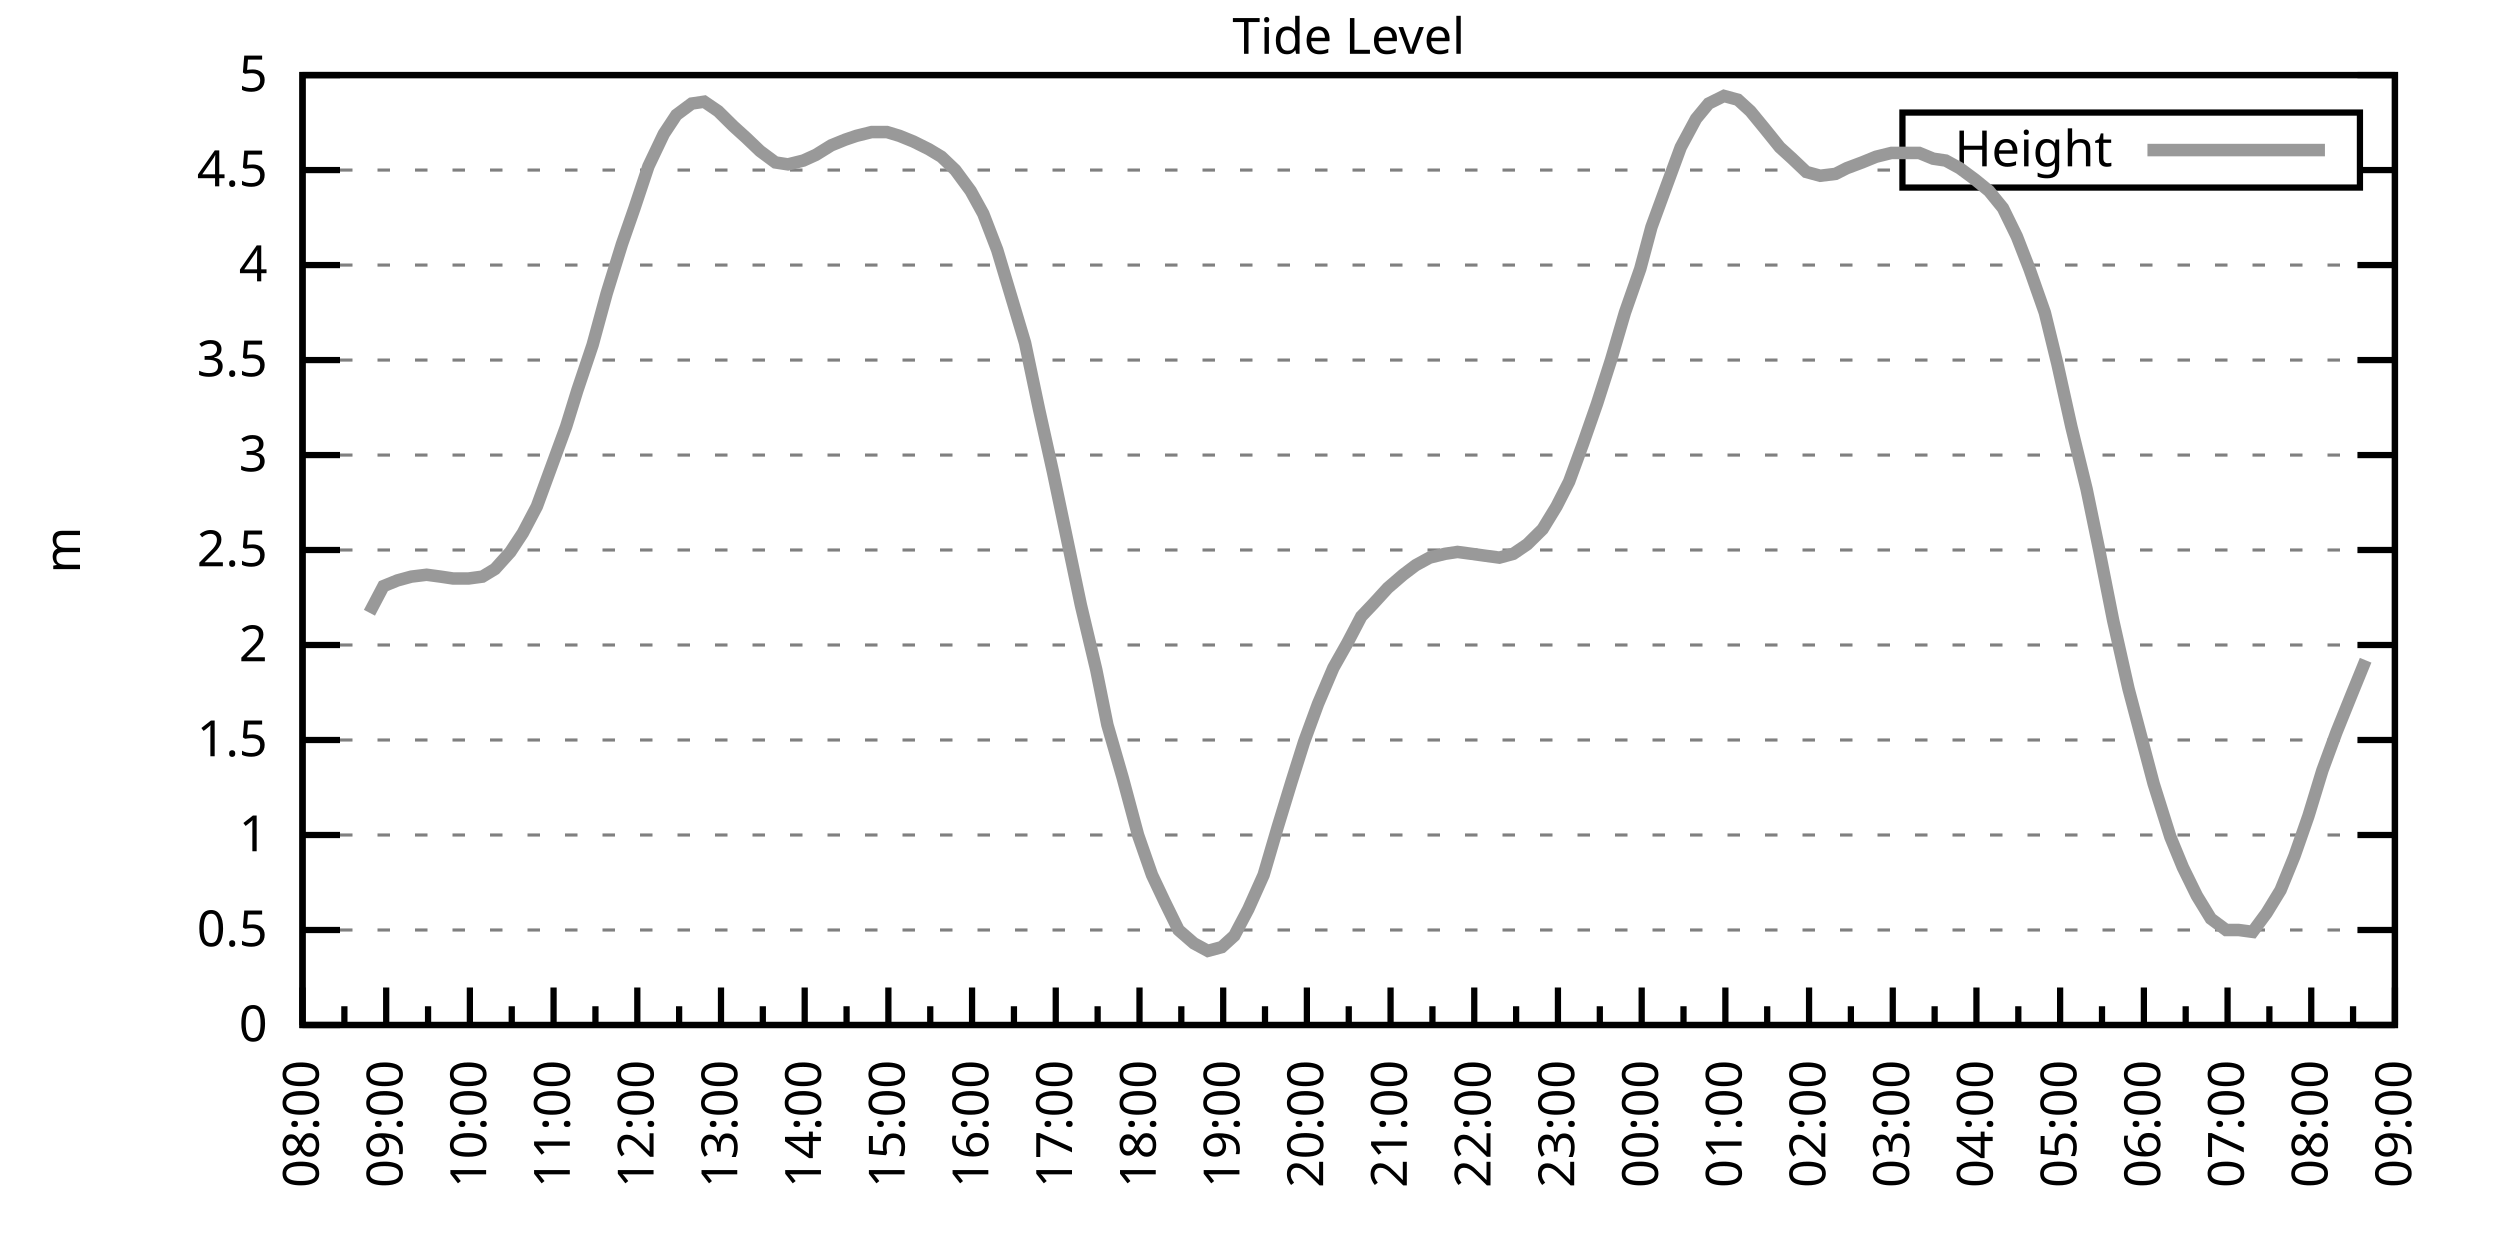
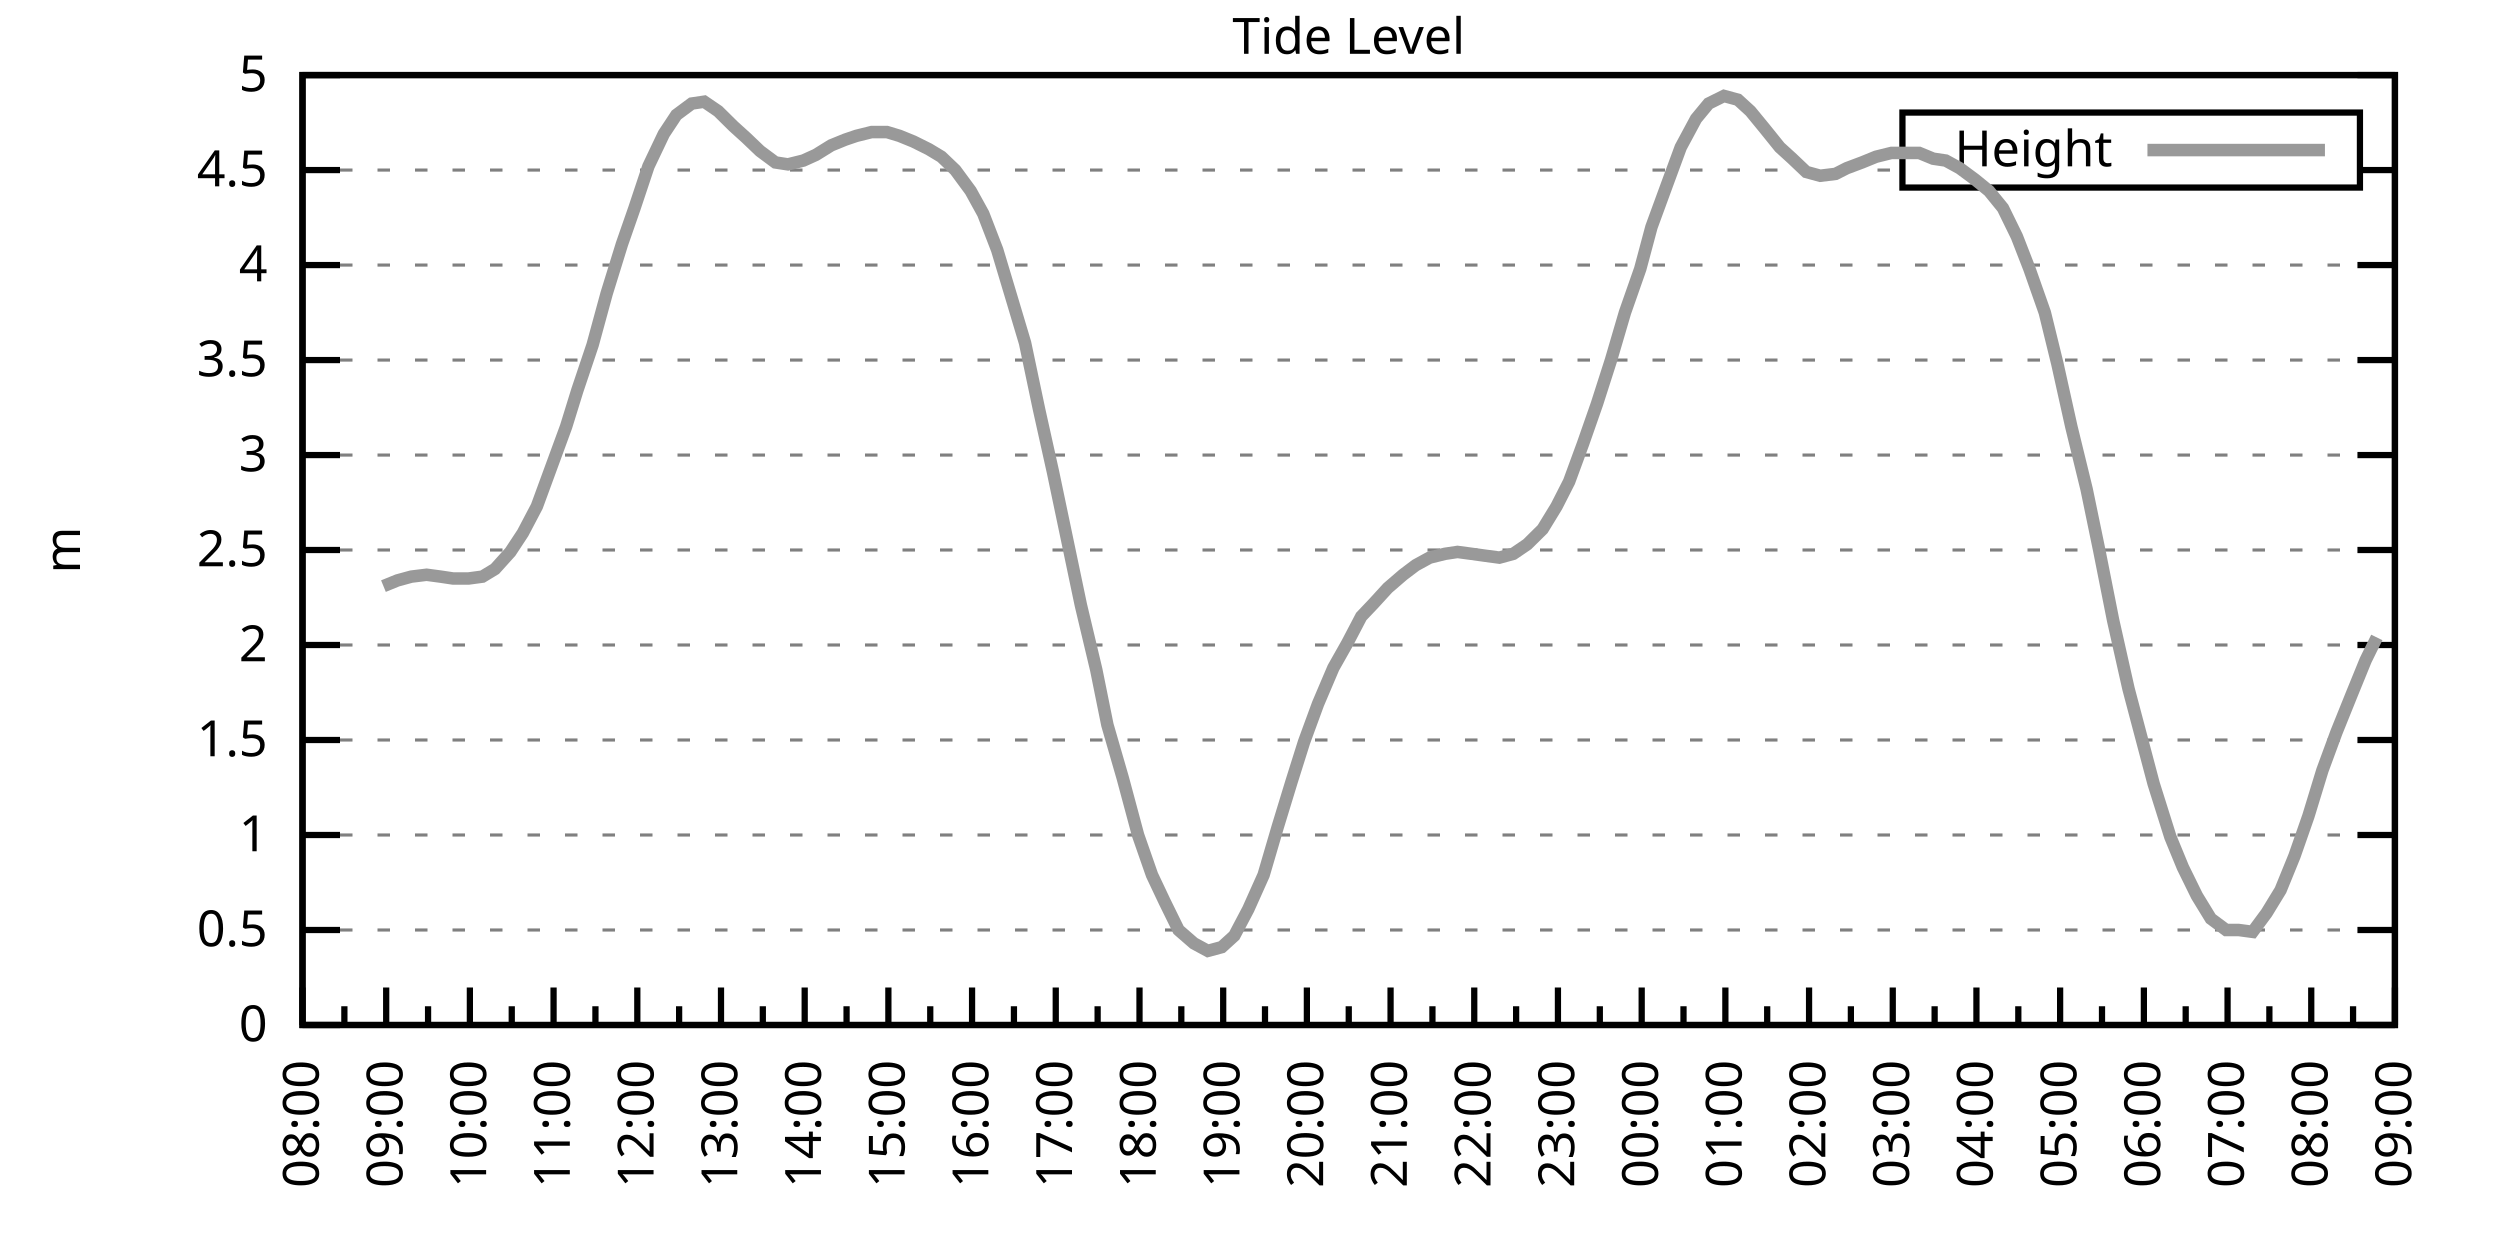
<svg xmlns="http://www.w3.org/2000/svg" xmlns:xlink="http://www.w3.org/1999/xlink" width="400" height="200" viewBox="0 0 400 200">
  <g id="gnuplot_canvas">
    <rect x="0" y="0" width="400" height="200" fill="none" />
    <defs>
      <circle id="gpDot" r="0.5" stroke-width="0.5" stroke="currentColor" />
      <path id="gpPt0" stroke-width="0.333" stroke="currentColor" d="M-1,0 h2 M0,-1 v2" />
      <path id="gpPt1" stroke-width="0.333" stroke="currentColor" d="M-1,-1 L1,1 M1,-1 L-1,1" />
      <path id="gpPt2" stroke-width="0.333" stroke="currentColor" d="M-1,0 L1,0 M0,-1 L0,1 M-1,-1 L1,1 M-1,1 L1,-1" />
      <rect id="gpPt3" stroke-width="0.333" stroke="currentColor" x="-1" y="-1" width="2" height="2" />
      <rect id="gpPt4" stroke-width="0.333" stroke="currentColor" fill="currentColor" x="-1" y="-1" width="2" height="2" />
      <circle id="gpPt5" stroke-width="0.333" stroke="currentColor" cx="0" cy="0" r="1" />
      <use xlink:href="#gpPt5" id="gpPt6" fill="currentColor" stroke="none" />
      <path id="gpPt7" stroke-width="0.333" stroke="currentColor" d="M0,-1.33 L-1.33,0.67 L1.33,0.67 z" />
      <use xlink:href="#gpPt7" id="gpPt8" fill="currentColor" stroke="none" />
      <use xlink:href="#gpPt7" id="gpPt9" stroke="currentColor" transform="rotate(180)" />
      <use xlink:href="#gpPt9" id="gpPt10" fill="currentColor" stroke="none" />
      <use xlink:href="#gpPt3" id="gpPt11" stroke="currentColor" transform="rotate(45)" />
      <use xlink:href="#gpPt11" id="gpPt12" fill="currentColor" stroke="none" />
      <path id="gpPt13" stroke-width="0.333" stroke="currentColor" d="M0,1.330 L1.265,0.411 L0.782,-1.067 L-0.782,-1.076 L-1.265,0.411 z" />
      <use xlink:href="#gpPt13" id="gpPt14" fill="currentColor" stroke="none" />
      <filter id="textbox" filterUnits="objectBoundingBox" x="0" y="0" height="1" width="1">
        <feFlood flood-color="white" flood-opacity="1" result="bgnd" />
        <feComposite in="SourceGraphic" in2="bgnd" operator="atop" />
      </filter>
      <filter id="greybox" filterUnits="objectBoundingBox" x="0" y="0" height="1" width="1">
        <feFlood flood-color="lightgrey" flood-opacity="1" result="grey" />
        <feComposite in="SourceGraphic" in2="grey" operator="atop" />
      </filter>
    </defs>
    <g fill="none" color="white" stroke="currentColor" stroke-width="1.00" stroke-linecap="butt" stroke-linejoin="miter">
</g>
    <g fill="none" color="black" stroke="currentColor" stroke-width="1.00" stroke-linecap="butt" stroke-linejoin="miter">
      <g stroke="none" shape-rendering="crispEdges">
        <polygon fill="rgb(255, 255, 255)" points="48.40,164.00 383.18,164.00 383.18,12.02 48.40,12.02 " />
      </g>
    </g>
    <g fill="none" color="black" stroke="currentColor" stroke-width="1.00" stroke-linecap="butt" stroke-linejoin="miter">
</g>
    <g fill="none" color="black" stroke="black" stroke-width="0.50" stroke-linecap="butt" stroke-linejoin="miter">
</g>
    <g fill="none" color="gray" stroke="currentColor" stroke-width="0.50" stroke-linecap="butt" stroke-linejoin="miter">
      <path stroke="gray" stroke-dasharray="2,4" class="gridline" d="M48.40,164.00 L383.19,164.00  " />
    </g>
    <g fill="none" color="gray" stroke="gray" stroke-width="1.00" stroke-linecap="butt" stroke-linejoin="miter">
</g>
    <g fill="none" color="black" stroke="currentColor" stroke-width="1.00" stroke-linecap="butt" stroke-linejoin="miter">
      <path stroke="black" d="M48.40,164.00 L54.40,164.00 M383.19,164.00 L377.19,164.00  " />
      <g transform="translate(42.80,166.60)" stroke="none" fill="black" font-family="Sans" font-size="8.00" text-anchor="end">
        <text>
          <tspan font-family="Sans"> 0</tspan>
        </text>
      </g>
    </g>
    <g fill="none" color="black" stroke="currentColor" stroke-width="1.00" stroke-linecap="butt" stroke-linejoin="miter">
</g>
    <g fill="none" color="black" stroke="black" stroke-width="0.50" stroke-linecap="butt" stroke-linejoin="miter">
</g>
    <g fill="none" color="gray" stroke="currentColor" stroke-width="0.50" stroke-linecap="butt" stroke-linejoin="miter">
      <path stroke="gray" stroke-dasharray="2,4" class="gridline" d="M48.40,148.80 L383.19,148.80  " />
    </g>
    <g fill="none" color="gray" stroke="gray" stroke-width="1.00" stroke-linecap="butt" stroke-linejoin="miter">
</g>
    <g fill="none" color="black" stroke="currentColor" stroke-width="1.00" stroke-linecap="butt" stroke-linejoin="miter">
      <path stroke="black" d="M48.40,148.80 L54.40,148.80 M383.19,148.80 L377.19,148.80  " />
      <g transform="translate(42.80,151.40)" stroke="none" fill="black" font-family="Sans" font-size="8.00" text-anchor="end">
        <text>
          <tspan font-family="Sans"> 0.5</tspan>
        </text>
      </g>
    </g>
    <g fill="none" color="black" stroke="currentColor" stroke-width="1.00" stroke-linecap="butt" stroke-linejoin="miter">
</g>
    <g fill="none" color="black" stroke="black" stroke-width="0.50" stroke-linecap="butt" stroke-linejoin="miter">
</g>
    <g fill="none" color="gray" stroke="currentColor" stroke-width="0.50" stroke-linecap="butt" stroke-linejoin="miter">
      <path stroke="gray" stroke-dasharray="2,4" class="gridline" d="M48.40,133.60 L383.19,133.60  " />
    </g>
    <g fill="none" color="gray" stroke="gray" stroke-width="1.00" stroke-linecap="butt" stroke-linejoin="miter">
</g>
    <g fill="none" color="black" stroke="currentColor" stroke-width="1.00" stroke-linecap="butt" stroke-linejoin="miter">
      <path stroke="black" d="M48.40,133.60 L54.40,133.60 M383.19,133.60 L377.19,133.60  " />
      <g transform="translate(42.80,136.20)" stroke="none" fill="black" font-family="Sans" font-size="8.00" text-anchor="end">
        <text>
          <tspan font-family="Sans"> 1</tspan>
        </text>
      </g>
    </g>
    <g fill="none" color="black" stroke="currentColor" stroke-width="1.00" stroke-linecap="butt" stroke-linejoin="miter">
</g>
    <g fill="none" color="black" stroke="black" stroke-width="0.50" stroke-linecap="butt" stroke-linejoin="miter">
</g>
    <g fill="none" color="gray" stroke="currentColor" stroke-width="0.50" stroke-linecap="butt" stroke-linejoin="miter">
      <path stroke="gray" stroke-dasharray="2,4" class="gridline" d="M48.40,118.40 L383.19,118.40  " />
    </g>
    <g fill="none" color="gray" stroke="gray" stroke-width="1.00" stroke-linecap="butt" stroke-linejoin="miter">
</g>
    <g fill="none" color="black" stroke="currentColor" stroke-width="1.00" stroke-linecap="butt" stroke-linejoin="miter">
      <path stroke="black" d="M48.40,118.40 L54.40,118.40 M383.19,118.40 L377.19,118.40  " />
      <g transform="translate(42.80,121.00)" stroke="none" fill="black" font-family="Sans" font-size="8.00" text-anchor="end">
        <text>
          <tspan font-family="Sans"> 1.5</tspan>
        </text>
      </g>
    </g>
    <g fill="none" color="black" stroke="currentColor" stroke-width="1.00" stroke-linecap="butt" stroke-linejoin="miter">
</g>
    <g fill="none" color="black" stroke="black" stroke-width="0.50" stroke-linecap="butt" stroke-linejoin="miter">
</g>
    <g fill="none" color="gray" stroke="currentColor" stroke-width="0.50" stroke-linecap="butt" stroke-linejoin="miter">
      <path stroke="gray" stroke-dasharray="2,4" class="gridline" d="M48.40,103.20 L383.19,103.20  " />
    </g>
    <g fill="none" color="gray" stroke="gray" stroke-width="1.00" stroke-linecap="butt" stroke-linejoin="miter">
</g>
    <g fill="none" color="black" stroke="currentColor" stroke-width="1.00" stroke-linecap="butt" stroke-linejoin="miter">
      <path stroke="black" d="M48.40,103.20 L54.40,103.20 M383.19,103.20 L377.19,103.20  " />
      <g transform="translate(42.80,105.80)" stroke="none" fill="black" font-family="Sans" font-size="8.00" text-anchor="end">
        <text>
          <tspan font-family="Sans"> 2</tspan>
        </text>
      </g>
    </g>
    <g fill="none" color="black" stroke="currentColor" stroke-width="1.00" stroke-linecap="butt" stroke-linejoin="miter">
</g>
    <g fill="none" color="black" stroke="black" stroke-width="0.50" stroke-linecap="butt" stroke-linejoin="miter">
</g>
    <g fill="none" color="gray" stroke="currentColor" stroke-width="0.50" stroke-linecap="butt" stroke-linejoin="miter">
      <path stroke="gray" stroke-dasharray="2,4" class="gridline" d="M48.40,88.00 L383.19,88.00  " />
    </g>
    <g fill="none" color="gray" stroke="gray" stroke-width="1.00" stroke-linecap="butt" stroke-linejoin="miter">
</g>
    <g fill="none" color="black" stroke="currentColor" stroke-width="1.00" stroke-linecap="butt" stroke-linejoin="miter">
      <path stroke="black" d="M48.40,88.00 L54.40,88.00 M383.19,88.00 L377.19,88.00  " />
      <g transform="translate(42.80,90.60)" stroke="none" fill="black" font-family="Sans" font-size="8.00" text-anchor="end">
        <text>
          <tspan font-family="Sans"> 2.5</tspan>
        </text>
      </g>
    </g>
    <g fill="none" color="black" stroke="currentColor" stroke-width="1.00" stroke-linecap="butt" stroke-linejoin="miter">
</g>
    <g fill="none" color="black" stroke="black" stroke-width="0.50" stroke-linecap="butt" stroke-linejoin="miter">
</g>
    <g fill="none" color="gray" stroke="currentColor" stroke-width="0.50" stroke-linecap="butt" stroke-linejoin="miter">
      <path stroke="gray" stroke-dasharray="2,4" class="gridline" d="M48.40,72.81 L383.19,72.81  " />
    </g>
    <g fill="none" color="gray" stroke="gray" stroke-width="1.00" stroke-linecap="butt" stroke-linejoin="miter">
</g>
    <g fill="none" color="black" stroke="currentColor" stroke-width="1.00" stroke-linecap="butt" stroke-linejoin="miter">
      <path stroke="black" d="M48.40,72.81 L54.40,72.81 M383.19,72.81 L377.19,72.81  " />
      <g transform="translate(42.80,75.41)" stroke="none" fill="black" font-family="Sans" font-size="8.00" text-anchor="end">
        <text>
          <tspan font-family="Sans"> 3</tspan>
        </text>
      </g>
    </g>
    <g fill="none" color="black" stroke="currentColor" stroke-width="1.00" stroke-linecap="butt" stroke-linejoin="miter">
</g>
    <g fill="none" color="black" stroke="black" stroke-width="0.50" stroke-linecap="butt" stroke-linejoin="miter">
</g>
    <g fill="none" color="gray" stroke="currentColor" stroke-width="0.50" stroke-linecap="butt" stroke-linejoin="miter">
      <path stroke="gray" stroke-dasharray="2,4" class="gridline" d="M48.40,57.61 L383.19,57.61  " />
    </g>
    <g fill="none" color="gray" stroke="gray" stroke-width="1.00" stroke-linecap="butt" stroke-linejoin="miter">
</g>
    <g fill="none" color="black" stroke="currentColor" stroke-width="1.00" stroke-linecap="butt" stroke-linejoin="miter">
      <path stroke="black" d="M48.40,57.61 L54.40,57.61 M383.19,57.61 L377.19,57.61  " />
      <g transform="translate(42.80,60.21)" stroke="none" fill="black" font-family="Sans" font-size="8.00" text-anchor="end">
        <text>
          <tspan font-family="Sans"> 3.5</tspan>
        </text>
      </g>
    </g>
    <g fill="none" color="black" stroke="currentColor" stroke-width="1.00" stroke-linecap="butt" stroke-linejoin="miter">
</g>
    <g fill="none" color="black" stroke="black" stroke-width="0.50" stroke-linecap="butt" stroke-linejoin="miter">
</g>
    <g fill="none" color="gray" stroke="currentColor" stroke-width="0.50" stroke-linecap="butt" stroke-linejoin="miter">
      <path stroke="gray" stroke-dasharray="2,4" class="gridline" d="M48.40,42.41 L383.19,42.41  " />
    </g>
    <g fill="none" color="gray" stroke="gray" stroke-width="1.00" stroke-linecap="butt" stroke-linejoin="miter">
</g>
    <g fill="none" color="black" stroke="currentColor" stroke-width="1.00" stroke-linecap="butt" stroke-linejoin="miter">
      <path stroke="black" d="M48.40,42.41 L54.40,42.41 M383.19,42.41 L377.19,42.41  " />
      <g transform="translate(42.80,45.01)" stroke="none" fill="black" font-family="Sans" font-size="8.00" text-anchor="end">
        <text>
          <tspan font-family="Sans"> 4</tspan>
        </text>
      </g>
    </g>
    <g fill="none" color="black" stroke="currentColor" stroke-width="1.00" stroke-linecap="butt" stroke-linejoin="miter">
</g>
    <g fill="none" color="black" stroke="black" stroke-width="0.50" stroke-linecap="butt" stroke-linejoin="miter">
</g>
    <g fill="none" color="gray" stroke="currentColor" stroke-width="0.50" stroke-linecap="butt" stroke-linejoin="miter">
      <path stroke="gray" stroke-dasharray="2,4" class="gridline" d="M48.40,27.21 L304.39,27.21 M377.59,27.21 L383.19,27.21  " />
    </g>
    <g fill="none" color="gray" stroke="gray" stroke-width="1.00" stroke-linecap="butt" stroke-linejoin="miter">
</g>
    <g fill="none" color="black" stroke="currentColor" stroke-width="1.00" stroke-linecap="butt" stroke-linejoin="miter">
      <path stroke="black" d="M48.40,27.21 L54.40,27.21 M383.19,27.21 L377.19,27.21  " />
      <g transform="translate(42.80,29.81)" stroke="none" fill="black" font-family="Sans" font-size="8.00" text-anchor="end">
        <text>
          <tspan font-family="Sans"> 4.5</tspan>
        </text>
      </g>
    </g>
    <g fill="none" color="black" stroke="currentColor" stroke-width="1.00" stroke-linecap="butt" stroke-linejoin="miter">
</g>
    <g fill="none" color="black" stroke="black" stroke-width="0.50" stroke-linecap="butt" stroke-linejoin="miter">
</g>
    <g fill="none" color="gray" stroke="currentColor" stroke-width="0.50" stroke-linecap="butt" stroke-linejoin="miter">
      <path stroke="gray" stroke-dasharray="2,4" class="gridline" d="M48.40,12.01 L383.19,12.01  " />
    </g>
    <g fill="none" color="gray" stroke="gray" stroke-width="1.00" stroke-linecap="butt" stroke-linejoin="miter">
</g>
    <g fill="none" color="black" stroke="currentColor" stroke-width="1.00" stroke-linecap="butt" stroke-linejoin="miter">
      <path stroke="black" d="M48.40,12.01 L54.40,12.01 M383.19,12.01 L377.19,12.01  " />
      <g transform="translate(42.80,14.61)" stroke="none" fill="black" font-family="Sans" font-size="8.00" text-anchor="end">
        <text>
          <tspan font-family="Sans"> 5</tspan>
        </text>
      </g>
    </g>
    <g fill="none" color="black" stroke="currentColor" stroke-width="1.00" stroke-linecap="butt" stroke-linejoin="miter">
      <path stroke="black" d="M48.40,164.00 L48.40,158.00  " />
      <g transform="translate(51.00,169.60) rotate(270)" stroke="none" fill="black" font-family="Sans" font-size="8.00" text-anchor="end">
        <text>
          <tspan font-family="Sans">08:00</tspan>
        </text>
      </g>
    </g>
    <g fill="none" color="black" stroke="currentColor" stroke-width="1.00" stroke-linecap="butt" stroke-linejoin="miter">
      <path stroke="black" d="M55.10,164.00 L55.10,161.00 M61.79,164.00 L61.79,158.00  " />
      <g transform="translate(64.39,169.60) rotate(270)" stroke="none" fill="black" font-family="Sans" font-size="8.00" text-anchor="end">
        <text>
          <tspan font-family="Sans">09:00</tspan>
        </text>
      </g>
    </g>
    <g fill="none" color="black" stroke="currentColor" stroke-width="1.00" stroke-linecap="butt" stroke-linejoin="miter">
      <path stroke="black" d="M68.49,164.00 L68.49,161.00 M75.18,164.00 L75.18,158.00  " />
      <g transform="translate(77.78,169.60) rotate(270)" stroke="none" fill="black" font-family="Sans" font-size="8.00" text-anchor="end">
        <text>
          <tspan font-family="Sans">10:00</tspan>
        </text>
      </g>
    </g>
    <g fill="none" color="black" stroke="currentColor" stroke-width="1.00" stroke-linecap="butt" stroke-linejoin="miter">
      <path stroke="black" d="M81.88,164.00 L81.88,161.00 M88.57,164.00 L88.57,158.00  " />
      <g transform="translate(91.17,169.60) rotate(270)" stroke="none" fill="black" font-family="Sans" font-size="8.00" text-anchor="end">
        <text>
          <tspan font-family="Sans">11:00</tspan>
        </text>
      </g>
    </g>
    <g fill="none" color="black" stroke="currentColor" stroke-width="1.00" stroke-linecap="butt" stroke-linejoin="miter">
      <path stroke="black" d="M95.27,164.00 L95.27,161.00 M101.97,164.00 L101.97,158.00  " />
      <g transform="translate(104.57,169.60) rotate(270)" stroke="none" fill="black" font-family="Sans" font-size="8.00" text-anchor="end">
        <text>
          <tspan font-family="Sans">12:00</tspan>
        </text>
      </g>
    </g>
    <g fill="none" color="black" stroke="currentColor" stroke-width="1.00" stroke-linecap="butt" stroke-linejoin="miter">
      <path stroke="black" d="M108.66,164.00 L108.66,161.00 M115.36,164.00 L115.36,158.00  " />
      <g transform="translate(117.96,169.60) rotate(270)" stroke="none" fill="black" font-family="Sans" font-size="8.00" text-anchor="end">
        <text>
          <tspan font-family="Sans">13:00</tspan>
        </text>
      </g>
    </g>
    <g fill="none" color="black" stroke="currentColor" stroke-width="1.00" stroke-linecap="butt" stroke-linejoin="miter">
      <path stroke="black" d="M122.05,164.00 L122.05,161.00 M128.75,164.00 L128.75,158.00  " />
      <g transform="translate(131.35,169.60) rotate(270)" stroke="none" fill="black" font-family="Sans" font-size="8.00" text-anchor="end">
        <text>
          <tspan font-family="Sans">14:00</tspan>
        </text>
      </g>
    </g>
    <g fill="none" color="black" stroke="currentColor" stroke-width="1.00" stroke-linecap="butt" stroke-linejoin="miter">
      <path stroke="black" d="M135.45,164.00 L135.45,161.00 M142.14,164.00 L142.14,158.00  " />
      <g transform="translate(144.74,169.60) rotate(270)" stroke="none" fill="black" font-family="Sans" font-size="8.00" text-anchor="end">
        <text>
          <tspan font-family="Sans">15:00</tspan>
        </text>
      </g>
    </g>
    <g fill="none" color="black" stroke="currentColor" stroke-width="1.00" stroke-linecap="butt" stroke-linejoin="miter">
      <path stroke="black" d="M148.84,164.00 L148.84,161.00 M155.53,164.00 L155.53,158.00  " />
      <g transform="translate(158.13,169.60) rotate(270)" stroke="none" fill="black" font-family="Sans" font-size="8.00" text-anchor="end">
        <text>
          <tspan font-family="Sans">16:00</tspan>
        </text>
      </g>
    </g>
    <g fill="none" color="black" stroke="currentColor" stroke-width="1.00" stroke-linecap="butt" stroke-linejoin="miter">
      <path stroke="black" d="M162.23,164.00 L162.23,161.00 M168.92,164.00 L168.92,158.00  " />
      <g transform="translate(171.52,169.60) rotate(270)" stroke="none" fill="black" font-family="Sans" font-size="8.00" text-anchor="end">
        <text>
          <tspan font-family="Sans">17:00</tspan>
        </text>
      </g>
    </g>
    <g fill="none" color="black" stroke="currentColor" stroke-width="1.00" stroke-linecap="butt" stroke-linejoin="miter">
      <path stroke="black" d="M175.62,164.00 L175.62,161.00 M182.32,164.00 L182.32,158.00  " />
      <g transform="translate(184.92,169.60) rotate(270)" stroke="none" fill="black" font-family="Sans" font-size="8.00" text-anchor="end">
        <text>
          <tspan font-family="Sans">18:00</tspan>
        </text>
      </g>
    </g>
    <g fill="none" color="black" stroke="currentColor" stroke-width="1.00" stroke-linecap="butt" stroke-linejoin="miter">
      <path stroke="black" d="M189.01,164.00 L189.01,161.00 M195.71,164.00 L195.71,158.00  " />
      <g transform="translate(198.31,169.60) rotate(270)" stroke="none" fill="black" font-family="Sans" font-size="8.00" text-anchor="end">
        <text>
          <tspan font-family="Sans">19:00</tspan>
        </text>
      </g>
    </g>
    <g fill="none" color="black" stroke="currentColor" stroke-width="1.00" stroke-linecap="butt" stroke-linejoin="miter">
      <path stroke="black" d="M202.40,164.00 L202.40,161.00 M209.10,164.00 L209.10,158.00  " />
      <g transform="translate(211.70,169.60) rotate(270)" stroke="none" fill="black" font-family="Sans" font-size="8.00" text-anchor="end">
        <text>
          <tspan font-family="Sans">20:00</tspan>
        </text>
      </g>
    </g>
    <g fill="none" color="black" stroke="currentColor" stroke-width="1.00" stroke-linecap="butt" stroke-linejoin="miter">
      <path stroke="black" d="M215.80,164.00 L215.80,161.00 M222.49,164.00 L222.49,158.00  " />
      <g transform="translate(225.09,169.60) rotate(270)" stroke="none" fill="black" font-family="Sans" font-size="8.00" text-anchor="end">
        <text>
          <tspan font-family="Sans">21:00</tspan>
        </text>
      </g>
    </g>
    <g fill="none" color="black" stroke="currentColor" stroke-width="1.00" stroke-linecap="butt" stroke-linejoin="miter">
      <path stroke="black" d="M229.19,164.00 L229.19,161.00 M235.88,164.00 L235.88,158.00  " />
      <g transform="translate(238.48,169.60) rotate(270)" stroke="none" fill="black" font-family="Sans" font-size="8.00" text-anchor="end">
        <text>
          <tspan font-family="Sans">22:00</tspan>
        </text>
      </g>
    </g>
    <g fill="none" color="black" stroke="currentColor" stroke-width="1.00" stroke-linecap="butt" stroke-linejoin="miter">
      <path stroke="black" d="M242.58,164.00 L242.58,161.00 M249.27,164.00 L249.27,158.00  " />
      <g transform="translate(251.87,169.60) rotate(270)" stroke="none" fill="black" font-family="Sans" font-size="8.00" text-anchor="end">
        <text>
          <tspan font-family="Sans">23:00</tspan>
        </text>
      </g>
    </g>
    <g fill="none" color="black" stroke="currentColor" stroke-width="1.00" stroke-linecap="butt" stroke-linejoin="miter">
      <path stroke="black" d="M255.97,164.00 L255.97,161.00 M262.67,164.00 L262.67,158.00  " />
      <g transform="translate(265.27,169.60) rotate(270)" stroke="none" fill="black" font-family="Sans" font-size="8.00" text-anchor="end">
        <text>
          <tspan font-family="Sans">00:00</tspan>
        </text>
      </g>
    </g>
    <g fill="none" color="black" stroke="currentColor" stroke-width="1.00" stroke-linecap="butt" stroke-linejoin="miter">
      <path stroke="black" d="M269.36,164.00 L269.36,161.00 M276.06,164.00 L276.06,158.00  " />
      <g transform="translate(278.66,169.60) rotate(270)" stroke="none" fill="black" font-family="Sans" font-size="8.00" text-anchor="end">
        <text>
          <tspan font-family="Sans">01:00</tspan>
        </text>
      </g>
    </g>
    <g fill="none" color="black" stroke="currentColor" stroke-width="1.00" stroke-linecap="butt" stroke-linejoin="miter">
      <path stroke="black" d="M282.75,164.00 L282.75,161.00 M289.45,164.00 L289.45,158.00  " />
      <g transform="translate(292.05,169.60) rotate(270)" stroke="none" fill="black" font-family="Sans" font-size="8.00" text-anchor="end">
        <text>
          <tspan font-family="Sans">02:00</tspan>
        </text>
      </g>
    </g>
    <g fill="none" color="black" stroke="currentColor" stroke-width="1.00" stroke-linecap="butt" stroke-linejoin="miter">
      <path stroke="black" d="M296.14,164.00 L296.14,161.00 M302.84,164.00 L302.84,158.00  " />
      <g transform="translate(305.44,169.60) rotate(270)" stroke="none" fill="black" font-family="Sans" font-size="8.00" text-anchor="end">
        <text>
          <tspan font-family="Sans">03:00</tspan>
        </text>
      </g>
    </g>
    <g fill="none" color="black" stroke="currentColor" stroke-width="1.00" stroke-linecap="butt" stroke-linejoin="miter">
      <path stroke="black" d="M309.54,164.00 L309.54,161.00 M316.23,164.00 L316.23,158.00  " />
      <g transform="translate(318.83,169.60) rotate(270)" stroke="none" fill="black" font-family="Sans" font-size="8.00" text-anchor="end">
        <text>
          <tspan font-family="Sans">04:00</tspan>
        </text>
      </g>
    </g>
    <g fill="none" color="black" stroke="currentColor" stroke-width="1.00" stroke-linecap="butt" stroke-linejoin="miter">
      <path stroke="black" d="M322.93,164.00 L322.93,161.00 M329.62,164.00 L329.62,158.00  " />
      <g transform="translate(332.22,169.60) rotate(270)" stroke="none" fill="black" font-family="Sans" font-size="8.00" text-anchor="end">
        <text>
          <tspan font-family="Sans">05:00</tspan>
        </text>
      </g>
    </g>
    <g fill="none" color="black" stroke="currentColor" stroke-width="1.00" stroke-linecap="butt" stroke-linejoin="miter">
      <path stroke="black" d="M336.32,164.00 L336.32,161.00 M343.02,164.00 L343.02,158.00  " />
      <g transform="translate(345.62,169.60) rotate(270)" stroke="none" fill="black" font-family="Sans" font-size="8.00" text-anchor="end">
        <text>
          <tspan font-family="Sans">06:00</tspan>
        </text>
      </g>
    </g>
    <g fill="none" color="black" stroke="currentColor" stroke-width="1.00" stroke-linecap="butt" stroke-linejoin="miter">
      <path stroke="black" d="M349.71,164.00 L349.71,161.00 M356.41,164.00 L356.41,158.00  " />
      <g transform="translate(359.01,169.60) rotate(270)" stroke="none" fill="black" font-family="Sans" font-size="8.00" text-anchor="end">
        <text>
          <tspan font-family="Sans">07:00</tspan>
        </text>
      </g>
    </g>
    <g fill="none" color="black" stroke="currentColor" stroke-width="1.00" stroke-linecap="butt" stroke-linejoin="miter">
      <path stroke="black" d="M363.10,164.00 L363.10,161.00 M369.80,164.00 L369.80,158.00  " />
      <g transform="translate(372.40,169.60) rotate(270)" stroke="none" fill="black" font-family="Sans" font-size="8.00" text-anchor="end">
        <text>
          <tspan font-family="Sans">08:00</tspan>
        </text>
      </g>
    </g>
    <g fill="none" color="black" stroke="currentColor" stroke-width="1.00" stroke-linecap="butt" stroke-linejoin="miter">
      <path stroke="black" d="M376.49,164.00 L376.49,161.00 M383.19,164.00 L383.19,158.00  " />
      <g transform="translate(385.79,169.60) rotate(270)" stroke="none" fill="black" font-family="Sans" font-size="8.00" text-anchor="end">
        <text>
          <tspan font-family="Sans">09:00</tspan>
        </text>
      </g>
    </g>
    <g fill="none" color="black" stroke="currentColor" stroke-width="1.00" stroke-linecap="butt" stroke-linejoin="miter">
</g>
    <g fill="none" color="black" stroke="currentColor" stroke-width="1.00" stroke-linecap="butt" stroke-linejoin="miter">
      <path stroke="black" d="M48.40,12.01 L48.40,164.00 L383.19,164.00 L383.19,12.01 L48.40,12.01 Z  " />
    </g>
    <g fill="none" color="black" stroke="currentColor" stroke-width="1.00" stroke-linecap="butt" stroke-linejoin="miter">
      <g transform="translate(12.80,88.01) rotate(270)" stroke="none" fill="black" font-family="Sans" font-size="8.00" text-anchor="middle">
        <text>
          <tspan font-family="Sans">m</tspan>
        </text>
      </g>
    </g>
    <g fill="none" color="black" stroke="currentColor" stroke-width="1.00" stroke-linecap="butt" stroke-linejoin="miter">
</g>
    <g fill="none" color="black" stroke="currentColor" stroke-width="1.00" stroke-linecap="butt" stroke-linejoin="miter">
      <path stroke="black" d="M304.39,30.01 L304.39,18.01 L377.59,18.01 L377.59,30.01 L304.39,30.01 Z  " />
    </g>
    <g id="Tide_level_plot_1">
      <g fill="none" color="white" stroke="black" stroke-width="2.00" stroke-linecap="butt" stroke-linejoin="miter">
</g>
      <g fill="none" color="black" stroke="currentColor" stroke-width="2.00" stroke-linecap="butt" stroke-linejoin="miter">
        <g transform="translate(337.99,26.61)" stroke="none" fill="black" font-family="Sans" font-size="8.00" text-anchor="end">
          <text>
            <tspan font-family="Sans">Height</tspan>
          </text>
        </g>
      </g>
      <g fill="none" color="black" stroke="currentColor" stroke-width="2.00" stroke-linecap="butt" stroke-linejoin="miter">
-         <path stroke="rgb(153, 153, 153)" d="M343.59,24.01 L371.99,24.01 M59.11,98.04 L61.35,93.78 L63.58,92.87 L65.81,92.26 L68.26,91.96 L70.50,92.26   L72.50,92.56 L74.96,92.56 L77.19,92.26 L79.20,91.04 L81.66,88.31 L83.66,85.27 L85.90,81.01 L88.13,74.93   L90.58,68.25 L92.37,62.47 L94.82,55.18 L97.06,46.97 L99.51,39.06 L101.52,33.29 L103.75,26.60 L106.21,21.43   L108.22,18.39 L110.67,16.57 L112.68,16.27 L114.91,17.79 L117.37,20.22 L119.38,22.04 L121.61,24.17 L124.06,25.99   L126.07,26.30 L128.53,25.69 L130.54,24.78 L132.99,23.26 L135.22,22.35 L137.01,21.74 L139.46,21.13 L141.92,21.13   L143.93,21.74 L146.16,22.65 L148.61,23.87 L150.62,25.08 L152.85,27.21 L155.31,30.55 L157.32,34.20 L159.55,39.98   L162.01,48.18 L164.01,54.87 L166.25,65.51 L168.48,75.54 L170.71,86.18 L172.94,96.82 L175.40,107.16 L177.18,115.97   L179.64,124.48 L182.09,133.60 L184.32,139.99 L186.33,144.24 L188.57,148.80 L191.02,150.93 L193.25,152.14 L195.48,151.54   L197.49,149.71 L199.73,145.46 L202.18,139.99 L204.41,132.39 L206.64,125.09 L208.65,118.71 L210.88,112.63 L213.34,106.85   L215.57,102.90 L217.80,98.64 L219.81,96.52 L222.04,94.08 L224.50,91.96 L226.51,90.44 L228.74,89.22 L231.20,88.61   L233.20,88.31 L235.44,88.61 L237.67,88.92 L239.90,89.22 L242.13,88.61 L244.36,87.09 L246.82,84.66 L249.05,81.01   L251.06,77.06 L253.29,70.98 L255.52,64.60 L257.76,57.61 L259.99,50.01 L262.44,43.02 L264.23,36.33 L266.68,29.64   L268.92,23.56 L271.37,19.00 L273.38,16.57 L275.83,15.35 L278.07,15.96 L280.07,17.79 L282.31,20.52 L284.76,23.56   L286.77,25.39 L289.00,27.51 L291.23,28.12 L293.69,27.82 L295.48,26.91 L297.93,25.99 L300.16,25.08 L302.62,24.47   L304.63,24.47 L307.08,24.47 L309.31,25.39 L311.32,25.69 L313.55,26.91 L316.01,28.73 L318.24,30.55 L320.47,33.29   L322.70,37.85 L324.71,43.02 L327.17,50.01 L329.18,58.21 L331.41,68.25 L333.86,78.28 L335.87,88.00 L338.10,99.25   L340.56,110.20 L344.58,125.39 L347.26,133.91 L349.26,138.77 L351.50,143.33 L353.73,146.98 L356.18,148.80 L358.19,148.80   L360.42,149.10 L362.66,146.07 L364.89,142.42 L367.12,136.95 L369.35,130.56 L371.58,123.27 L373.82,117.19 L376.27,111.11   L378.50,105.64  " />
+         <path stroke="rgb(153, 153, 153)" d="M343.59,24.01 L371.99,24.01 M61.35,93.78 L63.58,92.87 L65.81,92.26 L68.26,91.96 L70.50,92.26 L72.50,92.56   L74.96,92.56 L77.19,92.26 L79.20,91.04 L81.66,88.31 L83.66,85.27 L85.90,81.01 L88.13,74.93 L90.58,68.25   L92.37,62.47 L94.82,55.18 L97.06,46.97 L99.51,39.06 L101.52,33.29 L103.75,26.60 L106.21,21.43 L108.22,18.39   L110.67,16.57 L112.68,16.27 L114.91,17.79 L117.37,20.22 L119.38,22.04 L121.61,24.17 L124.06,25.99 L126.07,26.30   L128.53,25.69 L130.54,24.78 L132.99,23.26 L135.22,22.35 L137.01,21.74 L139.46,21.13 L141.92,21.13 L143.93,21.74   L146.16,22.65 L148.61,23.87 L150.62,25.08 L152.85,27.21 L155.31,30.55 L157.32,34.20 L159.55,39.98 L162.01,48.18   L164.01,54.87 L166.25,65.51 L168.48,75.54 L170.71,86.18 L172.94,96.82 L175.40,107.16 L177.18,115.97 L179.64,124.48   L182.09,133.60 L184.32,139.99 L186.33,144.24 L188.57,148.80 L191.02,150.93 L193.25,152.14 L195.48,151.54 L197.49,149.71   L199.73,145.46 L202.18,139.99 L204.41,132.39 L206.64,125.09 L208.65,118.71 L210.88,112.63 L213.34,106.85 L215.57,102.90   L217.80,98.64 L219.81,96.52 L222.04,94.08 L224.50,91.96 L226.51,90.44 L228.74,89.22 L231.20,88.61 L233.20,88.31   L235.44,88.61 L237.67,88.92 L239.90,89.22 L242.13,88.61 L244.36,87.09 L246.82,84.66 L249.05,81.01 L251.06,77.06   L253.29,70.98 L255.52,64.60 L257.76,57.61 L259.99,50.01 L262.44,43.02 L264.23,36.33 L266.68,29.64 L268.92,23.56   L271.37,19.00 L273.38,16.57 L275.83,15.35 L278.07,15.96 L280.07,17.79 L282.31,20.52 L284.76,23.56 L286.77,25.39   L289.00,27.51 L291.23,28.12 L293.69,27.82 L295.48,26.91 L297.93,25.99 L300.16,25.08 L302.62,24.47 L304.63,24.47   L307.08,24.47 L309.31,25.39 L311.32,25.69 L313.55,26.91 L316.01,28.73 L318.24,30.55 L320.47,33.29 L322.70,37.85   L324.71,43.02 L327.17,50.01 L329.18,58.21 L331.41,68.25 L333.86,78.28 L335.87,88.00 L338.10,99.25 L340.56,110.20   L344.58,125.39 L347.26,133.91 L349.26,138.77 L351.50,143.33 L353.73,146.98 L356.18,148.80 L358.19,148.80 L360.42,149.10   L362.66,146.07 L364.89,142.42 L367.12,136.95 L369.35,130.56 L371.58,123.27 L373.82,117.19 L376.27,111.11 L378.50,105.64   L380.29,101.99  " />
      </g>
    </g>
    <g fill="none" color="black" stroke="currentColor" stroke-width="2.00" stroke-linecap="butt" stroke-linejoin="miter">
</g>
    <g fill="none" color="black" stroke="black" stroke-width="1.00" stroke-linecap="butt" stroke-linejoin="miter">
</g>
    <g fill="none" color="black" stroke="currentColor" stroke-width="1.00" stroke-linecap="butt" stroke-linejoin="miter">
      <path stroke="black" d="M48.40,12.01 L48.40,164.00 L383.19,164.00 L383.19,12.01 L48.40,12.01 Z  " />
    </g>
    <g fill="none" color="black" stroke="currentColor" stroke-width="1.00" stroke-linecap="butt" stroke-linejoin="miter">
      <g transform="translate(215.79,8.61)" stroke="none" fill="black" font-family="Sans" font-size="8.00" text-anchor="middle">
        <text>
          <tspan font-family="Sans">Tide Level</tspan>
        </text>
      </g>
    </g>
    <g fill="none" color="black" stroke="currentColor" stroke-width="1.00" stroke-linecap="butt" stroke-linejoin="miter">
</g>
  </g>
</svg>
